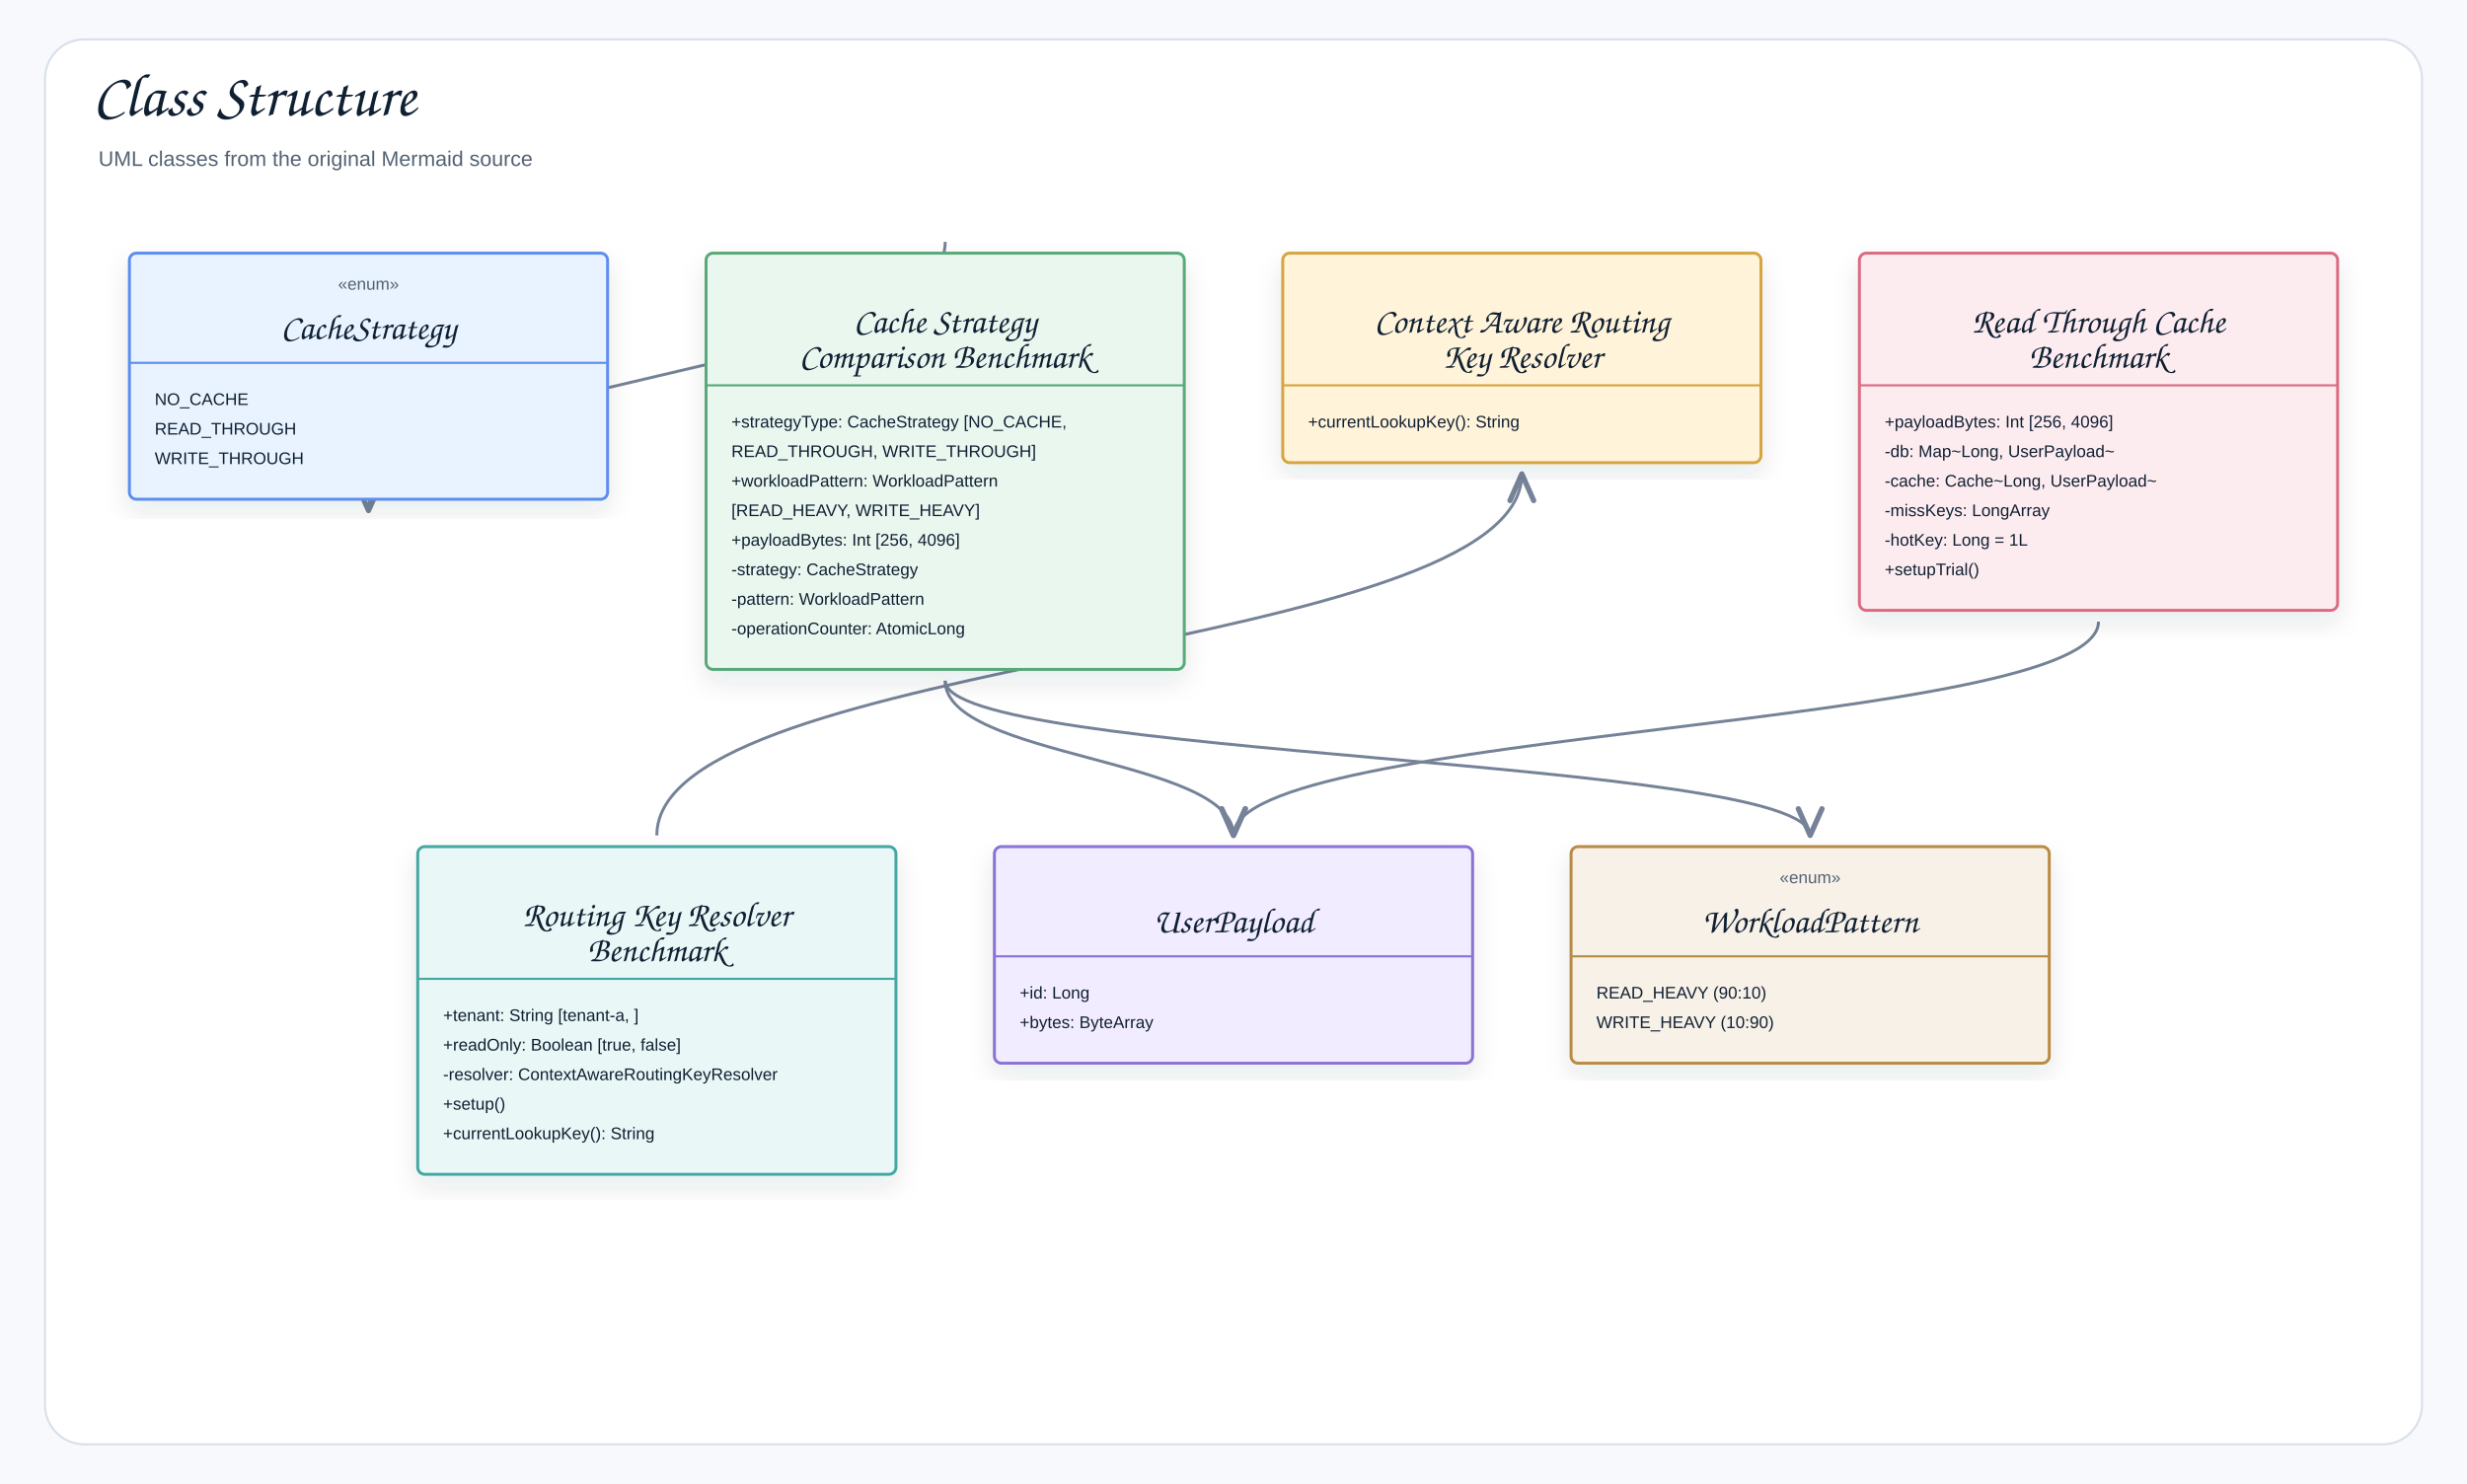
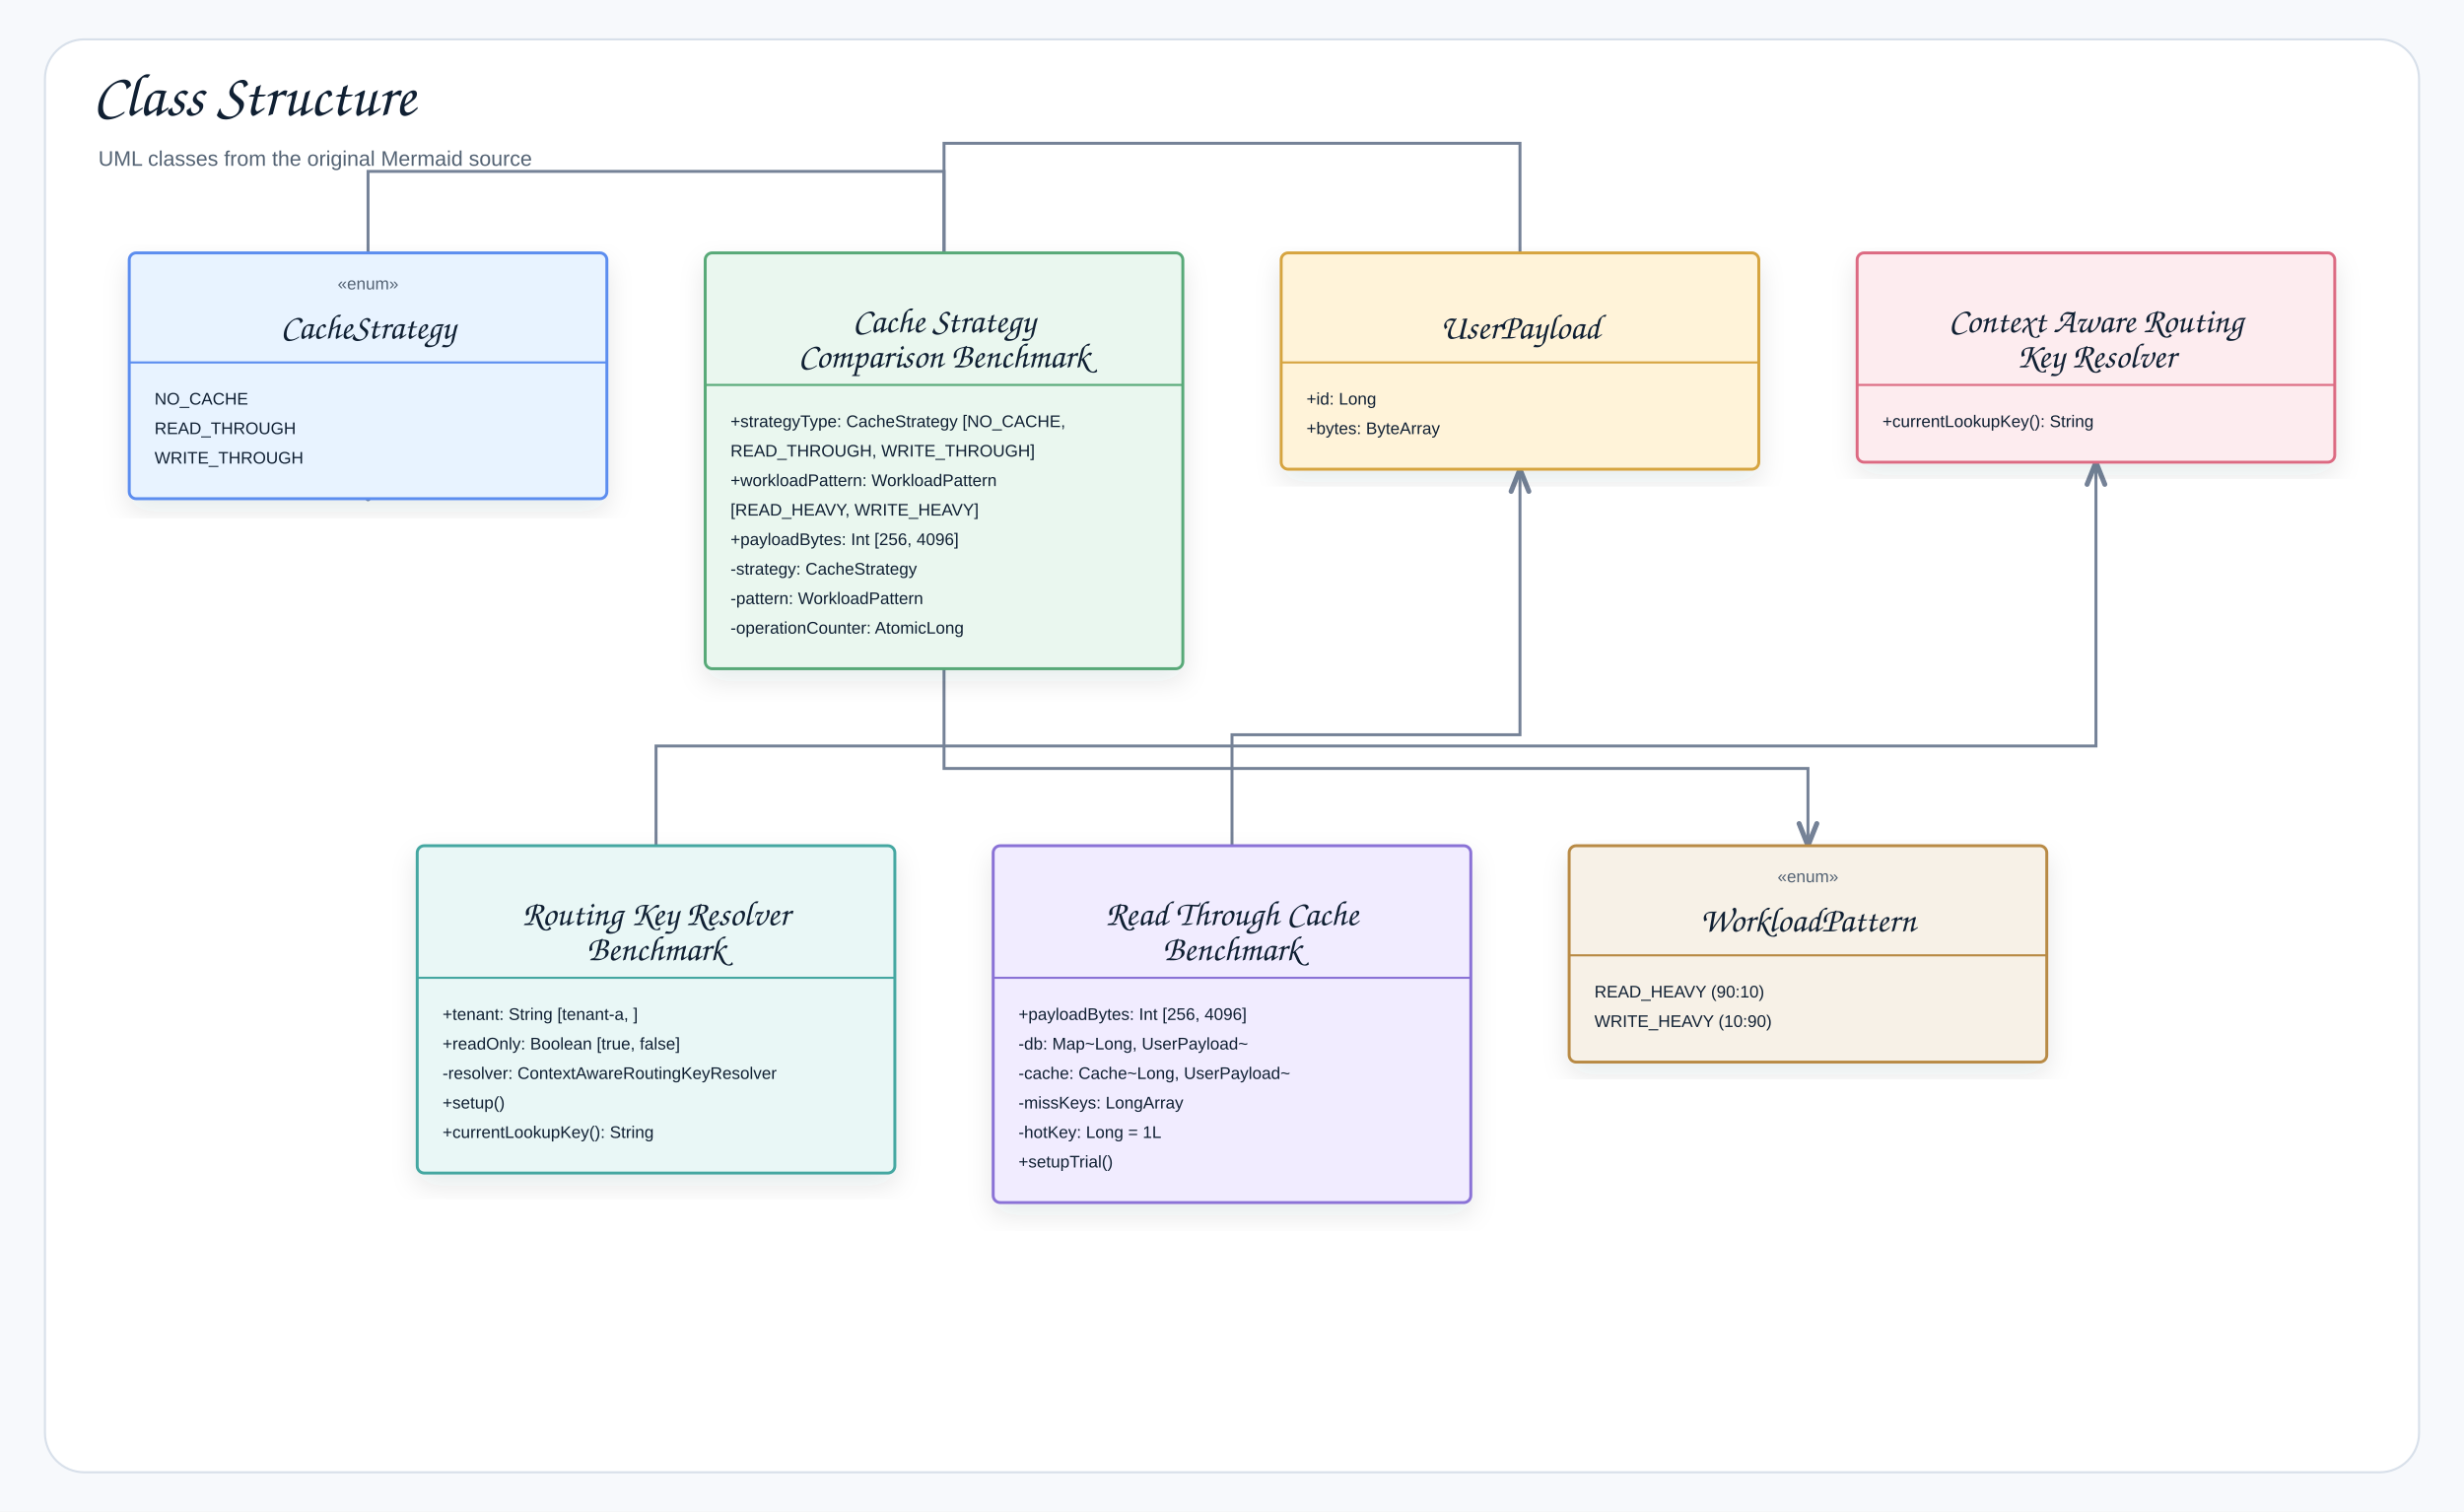
- <svg xmlns="http://www.w3.org/2000/svg" width="1754" height="1055" viewBox="0 0 1754 1055" role="img" aria-label="Class Structure">
+ <svg xmlns="http://www.w3.org/2000/svg" width="1754" height="1076" viewBox="0 0 1754 1076" role="img" aria-label="Class Structure">
  <defs>
    <filter id="shadow" x="-8%" y="-8%" width="116%" height="116%">
      <feDropShadow dx="0" dy="8" stdDeviation="9" flood-color="#1f2937" flood-opacity="0.10" />
    </filter>
-     <marker id="openArrow" markerWidth="12" markerHeight="10" refX="10" refY="5" orient="auto" markerUnits="strokeWidth">
-       <path d="M 1 1 L 10 5 L 1 9" fill="none" stroke="#758297" stroke-width="1.8" stroke-linecap="round" stroke-linejoin="round" />
+     <marker id="openArrow" markerWidth="10" markerHeight="8" refX="8.5" refY="4" orient="auto" markerUnits="strokeWidth">
+       <path d="M 1 1 L 8.5 4 L 1 7" fill="none" stroke="#758297" stroke-width="1.7" stroke-linecap="round" stroke-linejoin="round" />
    </marker>
-     <marker id="inherit" markerWidth="14" markerHeight="12" refX="12" refY="6" orient="auto" markerUnits="strokeWidth">
-       <path d="M 0 1 L 12 6 L 0 11 Z" fill="#ffffff" stroke="#758297" stroke-width="1.8" />
+     <marker id="inherit" markerWidth="11" markerHeight="10" refX="9.5" refY="5" orient="auto" markerUnits="strokeWidth">
+       <path d="M 0.5 1 L 9.5 5 L 0.5 9 Z" fill="#ffffff" stroke="#758297" stroke-width="1.7" />
    </marker>
    <style>
    .canvas{fill:#f7f9fc}.frame{fill:#fff;stroke:#d8e0ea;stroke-width:1.5}
    .title{font-family:"Architects Daughter","Comic Sans MS","Comic Sans",cursive;font-size:43px;font-weight:400;fill:#102033}
    .subtitle{font-family:"Comic Sans MS","Comic Sans","Comic Neue",Arial,sans-serif;font-size:15px;font-weight:400;fill:#536273}
    .label{font-family:"Architects Daughter","Comic Sans MS","Comic Sans",cursive;font-size:25px;font-weight:400;fill:#102033}
    .smallLabel{font-family:"Architects Daughter","Comic Sans MS","Comic Sans",cursive;font-size:21px;font-weight:400;fill:#102033}
    .mono{font-family:"Comic Sans MS","Comic Sans","Comic Neue",Arial,sans-serif;font-size:12px;font-weight:400;fill:#102033}
    .small{font-family:"Comic Sans MS","Comic Sans","Comic Neue",Arial,sans-serif;font-size:12px;font-weight:400;fill:#536273}
    .strong{font-family:"Comic Sans MS","Comic Sans","Comic Neue",Arial,sans-serif;font-size:13px;font-weight:400;fill:#102033}
    .card{stroke-width:2.1;filter:url(#shadow)}.compartment{stroke-width:1.5;fill:none}
    .line{stroke:#758297;stroke-width:2.1;fill:none;marker-end:url(#openArrow)}
    .plainLine{stroke:#758297;stroke-width:2.1;fill:none}
    .dashed{stroke:#758297;stroke-width:2.1;stroke-dasharray:7 6;fill:none;marker-end:url(#openArrow)}
    .inheritLine{stroke:#758297;stroke-width:2.2;fill:none;marker-end:url(#inherit)}
    .implLine{stroke:#758297;stroke-width:2.2;stroke-dasharray:8 7;fill:none;marker-end:url(#inherit)}
  </style>
  </defs>
-   <rect class="canvas" width="1754" height="1055" />
-   <rect class="frame" x="32" y="28" width="1690" height="999" rx="28" />
+   <rect class="canvas" width="1754" height="1076" />
+   <rect class="frame" x="32" y="28" width="1690" height="1020" rx="28" />
  <text class="title" x="66" y="82">Class Structure</text>
  <text class="subtitle" x="70" y="118">UML classes from the original Mermaid source</text>
-   <path class="line" d="M672 484 C672 539 877 539 877 594" />
-   <path class="line" d="M672 484 C672 539 1287 539 1287 594" />
-   <path class="line" d="M672 172 C672 267.5 262 267.5 262 363" />
-   <path class="line" d="M467 594 C467 465.5 1082 465.5 1082 337" />
-   <path class="line" d="M1492 442 C1492 518 877 518 877 594" />
+   <path class="line" d="M672 180 L672 102 L1082 102 L1082 334" />
+   <path class="line" d="M672 476 L672 547 L1287 547 L1287 602" />
+   <path class="line" d="M672 180 L672 122 L262 122 L262 355" />
+   <path class="line" d="M467 602 L467 531 L1492 531 L1492 329" />
+   <path class="line" d="M877 602 L877 523 L1082 523 L1082 334" />
  <g transform="translate(92,180)">
    <rect class="card" x="0" y="0" width="340" height="175" rx="5" fill="#E8F3FF" stroke="#5B8DEF" />
    <line class="compartment" x1="0" y1="78" x2="340" y2="78" stroke="#5B8DEF" />
    <text class="small" x="170" y="26" text-anchor="middle">«enum»</text>
    <text class="label" x="170" y="61" text-anchor="middle">CacheStrategy</text>
    <text class="mono" x="18" y="108">NO_CACHE</text>
    <text class="mono" x="18" y="129">READ_THROUGH</text>
    <text class="mono" x="18" y="150">WRITE_THROUGH</text>
  </g>
  <g transform="translate(502,180)">
    <rect class="card" x="0" y="0" width="340" height="296" rx="5" fill="#EAF7EF" stroke="#58A978" />
    <line class="compartment" x1="0" y1="94" x2="340" y2="94" stroke="#58A978" />
    <text class="small" x="170" y="26" text-anchor="middle" />
    <text class="label" x="170" y="56.5" text-anchor="middle">Cache Strategy</text>
    <text class="label" x="170" y="81.5" text-anchor="middle">Comparison Benchmark</text>
    <text class="mono" x="18" y="124">+strategyType: CacheStrategy [NO_CACHE,</text>
    <text class="mono" x="18" y="145">READ_THROUGH, WRITE_THROUGH]</text>
    <text class="mono" x="18" y="166">+workloadPattern: WorkloadPattern</text>
    <text class="mono" x="18" y="187">[READ_HEAVY, WRITE_HEAVY]</text>
    <text class="mono" x="18" y="208">+payloadBytes: Int [256, 4096]</text>
    <text class="mono" x="18" y="229">-strategy: CacheStrategy</text>
    <text class="mono" x="18" y="250">-pattern: WorkloadPattern</text>
    <text class="mono" x="18" y="271">-operationCounter: AtomicLong</text>
  </g>
  <g transform="translate(912,180)">
-     <rect class="card" x="0" y="0" width="340" height="149" rx="5" fill="#FFF3D9" stroke="#D6A441" />
-     <line class="compartment" x1="0" y1="94" x2="340" y2="94" stroke="#D6A441" />
+     <rect class="card" x="0" y="0" width="340" height="154" rx="5" fill="#FFF3D9" stroke="#D6A441" />
+     <line class="compartment" x1="0" y1="78" x2="340" y2="78" stroke="#D6A441" />
+     <text class="small" x="170" y="26" text-anchor="middle" />
+     <text class="label" x="170" y="61" text-anchor="middle">UserPayload</text>
+     <text class="mono" x="18" y="108">+id: Long</text>
+     <text class="mono" x="18" y="129">+bytes: ByteArray</text>
+   </g>
+   <g transform="translate(1322,180)">
+     <rect class="card" x="0" y="0" width="340" height="149" rx="5" fill="#FDECEF" stroke="#DC6B82" />
+     <line class="compartment" x1="0" y1="94" x2="340" y2="94" stroke="#DC6B82" />
    <text class="small" x="170" y="26" text-anchor="middle" />
    <text class="label" x="170" y="56.5" text-anchor="middle">Context Aware Routing</text>
    <text class="label" x="170" y="81.5" text-anchor="middle">Key Resolver</text>
    <text class="mono" x="18" y="124">+currentLookupKey(): String</text>
-   </g>
-   <g transform="translate(1322,180)">
-     <rect class="card" x="0" y="0" width="340" height="254" rx="5" fill="#FDECEF" stroke="#DC6B82" />
-     <line class="compartment" x1="0" y1="94" x2="340" y2="94" stroke="#DC6B82" />
-     <text class="small" x="170" y="26" text-anchor="middle" />
-     <text class="label" x="170" y="56.5" text-anchor="middle">Read Through Cache</text>
-     <text class="label" x="170" y="81.5" text-anchor="middle">Benchmark</text>
-     <text class="mono" x="18" y="124">+payloadBytes: Int [256, 4096]</text>
-     <text class="mono" x="18" y="145">-db: Map~Long, UserPayload~</text>
-     <text class="mono" x="18" y="166">-cache: Cache~Long, UserPayload~</text>
-     <text class="mono" x="18" y="187">-missKeys: LongArray</text>
-     <text class="mono" x="18" y="208">-hotKey: Long = 1L</text>
-     <text class="mono" x="18" y="229">+setupTrial()</text>
  </g>
  <g transform="translate(297,602)">
    <rect class="card" x="0" y="0" width="340" height="233" rx="5" fill="#E9F7F6" stroke="#45A7A1" />
    <line class="compartment" x1="0" y1="94" x2="340" y2="94" stroke="#45A7A1" />
    <text class="small" x="170" y="26" text-anchor="middle" />
    <text class="label" x="170" y="56.5" text-anchor="middle">Routing Key Resolver</text>
    <text class="label" x="170" y="81.5" text-anchor="middle">Benchmark</text>
    <text class="mono" x="18" y="124">+tenant: String [tenant-a, ]</text>
    <text class="mono" x="18" y="145">+readOnly: Boolean [true, false]</text>
    <text class="mono" x="18" y="166">-resolver: ContextAwareRoutingKeyResolver</text>
    <text class="mono" x="18" y="187">+setup()</text>
    <text class="mono" x="18" y="208">+currentLookupKey(): String</text>
  </g>
  <g transform="translate(707,602)">
-     <rect class="card" x="0" y="0" width="340" height="154" rx="5" fill="#F1ECFF" stroke="#8A72D6" />
-     <line class="compartment" x1="0" y1="78" x2="340" y2="78" stroke="#8A72D6" />
+     <rect class="card" x="0" y="0" width="340" height="254" rx="5" fill="#F1ECFF" stroke="#8A72D6" />
+     <line class="compartment" x1="0" y1="94" x2="340" y2="94" stroke="#8A72D6" />
    <text class="small" x="170" y="26" text-anchor="middle" />
-     <text class="label" x="170" y="61" text-anchor="middle">UserPayload</text>
-     <text class="mono" x="18" y="108">+id: Long</text>
-     <text class="mono" x="18" y="129">+bytes: ByteArray</text>
+     <text class="label" x="170" y="56.5" text-anchor="middle">Read Through Cache</text>
+     <text class="label" x="170" y="81.5" text-anchor="middle">Benchmark</text>
+     <text class="mono" x="18" y="124">+payloadBytes: Int [256, 4096]</text>
+     <text class="mono" x="18" y="145">-db: Map~Long, UserPayload~</text>
+     <text class="mono" x="18" y="166">-cache: Cache~Long, UserPayload~</text>
+     <text class="mono" x="18" y="187">-missKeys: LongArray</text>
+     <text class="mono" x="18" y="208">-hotKey: Long = 1L</text>
+     <text class="mono" x="18" y="229">+setupTrial()</text>
  </g>
  <g transform="translate(1117,602)">
    <rect class="card" x="0" y="0" width="340" height="154" rx="5" fill="#F7F1E7" stroke="#B88A44" />
    <line class="compartment" x1="0" y1="78" x2="340" y2="78" stroke="#B88A44" />
    <text class="small" x="170" y="26" text-anchor="middle">«enum»</text>
    <text class="label" x="170" y="61" text-anchor="middle">WorkloadPattern</text>
    <text class="mono" x="18" y="108">READ_HEAVY (90:10)</text>
    <text class="mono" x="18" y="129">WRITE_HEAVY (10:90)</text>
  </g>
</svg>
